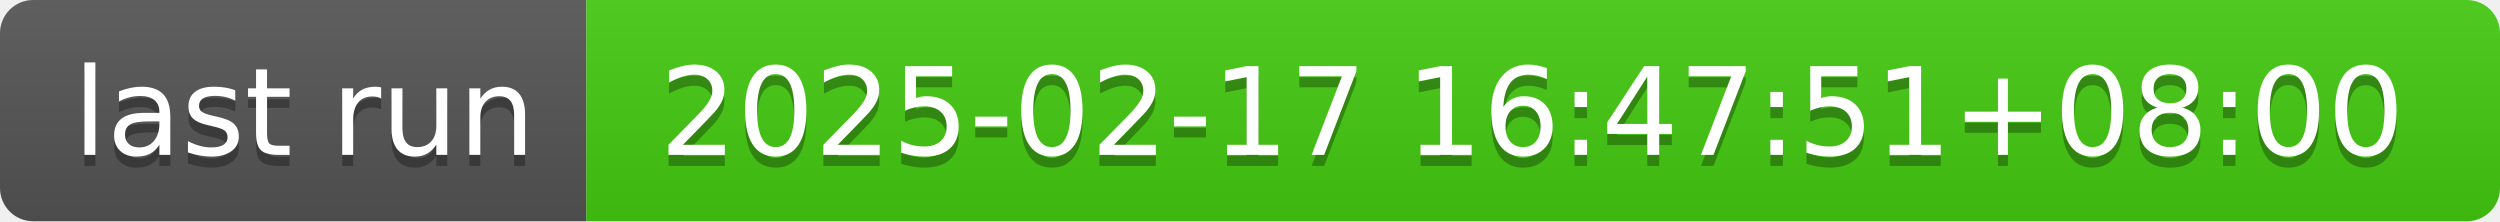
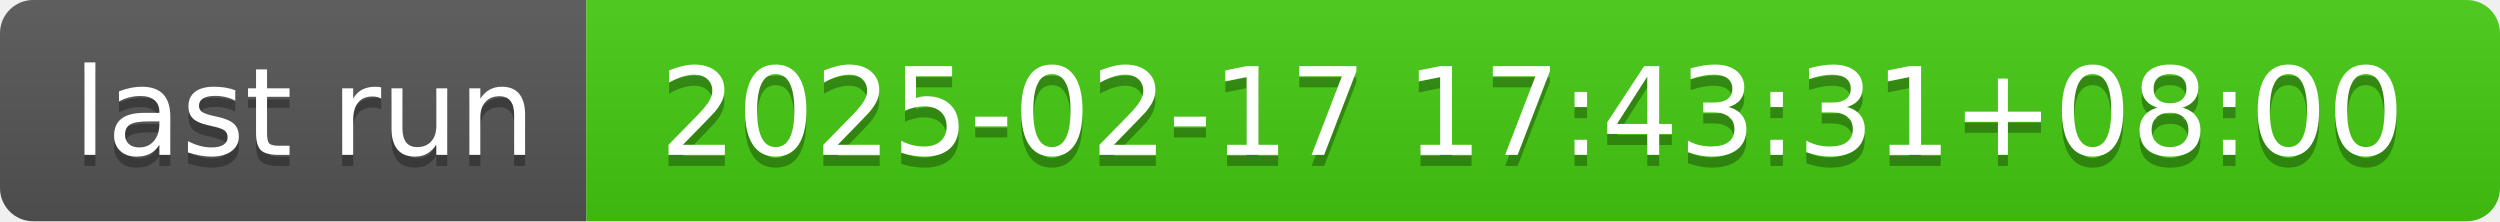
- <svg xmlns="http://www.w3.org/2000/svg" width="226" height="20" role="img" aria-label="last run: 2025-02-17 16:47:51+08:00">
+ <svg xmlns="http://www.w3.org/2000/svg" width="226" height="20" role="img" aria-label="last run: 2025-02-17 17:43:31+08:00">
  <linearGradient id="s" x2="0" y2="100%">
    <stop offset="0" stop-color="#bbb" stop-opacity=".1" />
    <stop offset="1" stop-opacity=".1" />
  </linearGradient>
  <clipPath id="r">
    <rect width="226" height="20" rx="3" fill="#fff" />
  </clipPath>
  <g clip-path="url(#r)">
    <rect width="53" height="20" fill="#555" />
    <rect x="53" width="173" height="20" fill="#4c1" />
    <rect width="226" height="20" fill="url(#s)" />
  </g>
  <g fill="#fff" text-anchor="middle" font-family="Verdana,Geneva,DejaVu Sans,sans-serif" text-rendering="geometricPrecision" font-size="110">
    <text aria-hidden="true" x="275" y="150" fill="#010101" fill-opacity=".3" transform="scale(.1)" textLength="430">last run</text>
    <text x="275" y="140" transform="scale(.1)" fill="#fff" textLength="430">last run</text>
-     <text aria-hidden="true" x="1385" y="150" fill="#010101" fill-opacity=".3" transform="scale(.1)" textLength="1630">2025-02-17 16:47:51+08:00</text>
-     <text x="1385" y="140" transform="scale(.1)" fill="#fff" textLength="1630">2025-02-17 16:47:51+08:00</text>
+     <text aria-hidden="true" x="1385" y="150" fill="#010101" fill-opacity=".3" transform="scale(.1)" textLength="1630">2025-02-17 17:43:31+08:00</text>
+     <text x="1385" y="140" transform="scale(.1)" fill="#fff" textLength="1630">2025-02-17 17:43:31+08:00</text>
  </g>
</svg>
